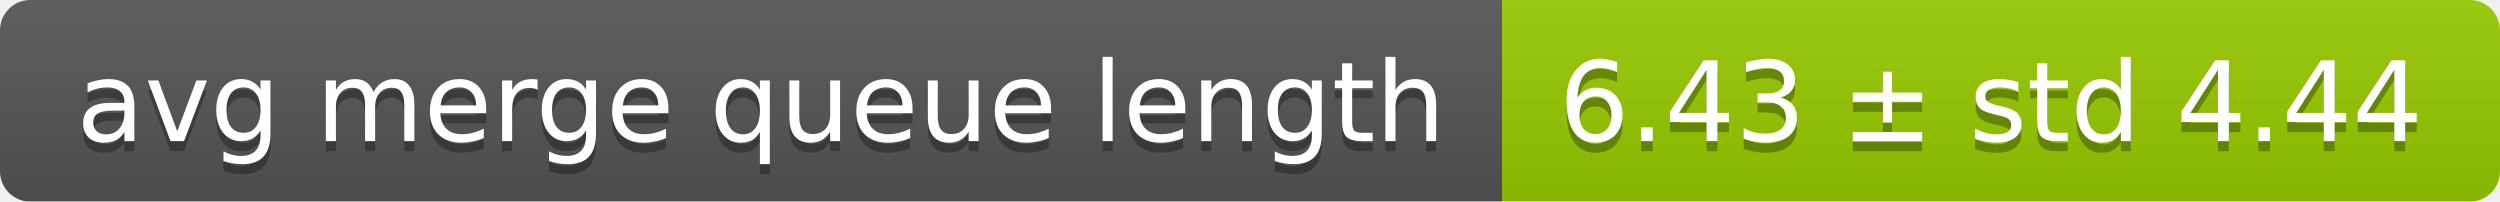
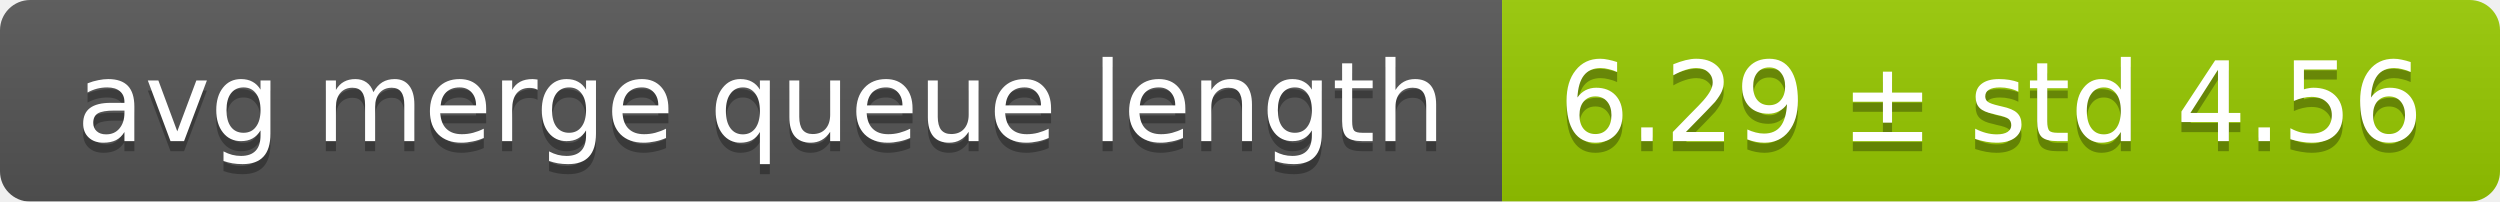
<svg xmlns="http://www.w3.org/2000/svg" width="248" height="20">
  <linearGradient id="smooth" x2="0" y2="100%">
    <stop offset="0" stop-color="#bbb" stop-opacity=".1" />
    <stop offset="1" stop-opacity=".1" />
  </linearGradient>
  <mask id="round">
    <rect width="248" height="20" rx="3" fill="#fff" />
  </mask>
  <g mask="url(#round)">
    <rect width="149" height="20" fill="#555" />
    <rect x="149" width="99" height="20" fill="#97ca00" />
    <rect width="248" height="20" fill="url(#smooth)" />
  </g>
  <g fill="#fff" text-anchor="middle" font-family="DejaVu Sans,Verdana,Geneva,sans-serif" font-size="11">
    <text x="75.5" y="15" fill="#010101" fill-opacity=".3">avg merge queue length</text>
    <text x="75.5" y="14">avg merge queue length</text>
-     <text x="197.5" y="15" fill="#010101" fill-opacity=".3">6.43 ± std 4.44</text>
-     <text x="197.5" y="14">6.43 ± std 4.44</text>
+     <text x="197.5" y="15" fill="#010101" fill-opacity=".3">6.29 ± std 4.56</text>
+     <text x="197.5" y="14">6.29 ± std 4.56</text>
  </g>
</svg>
